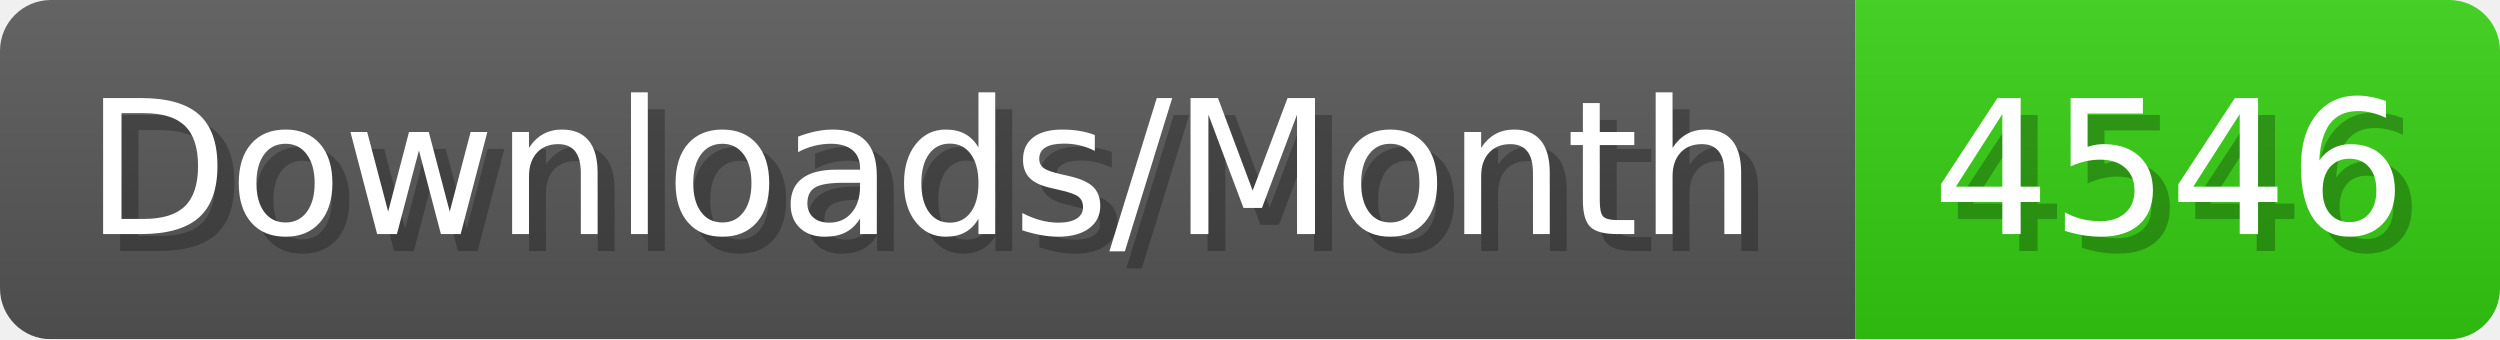
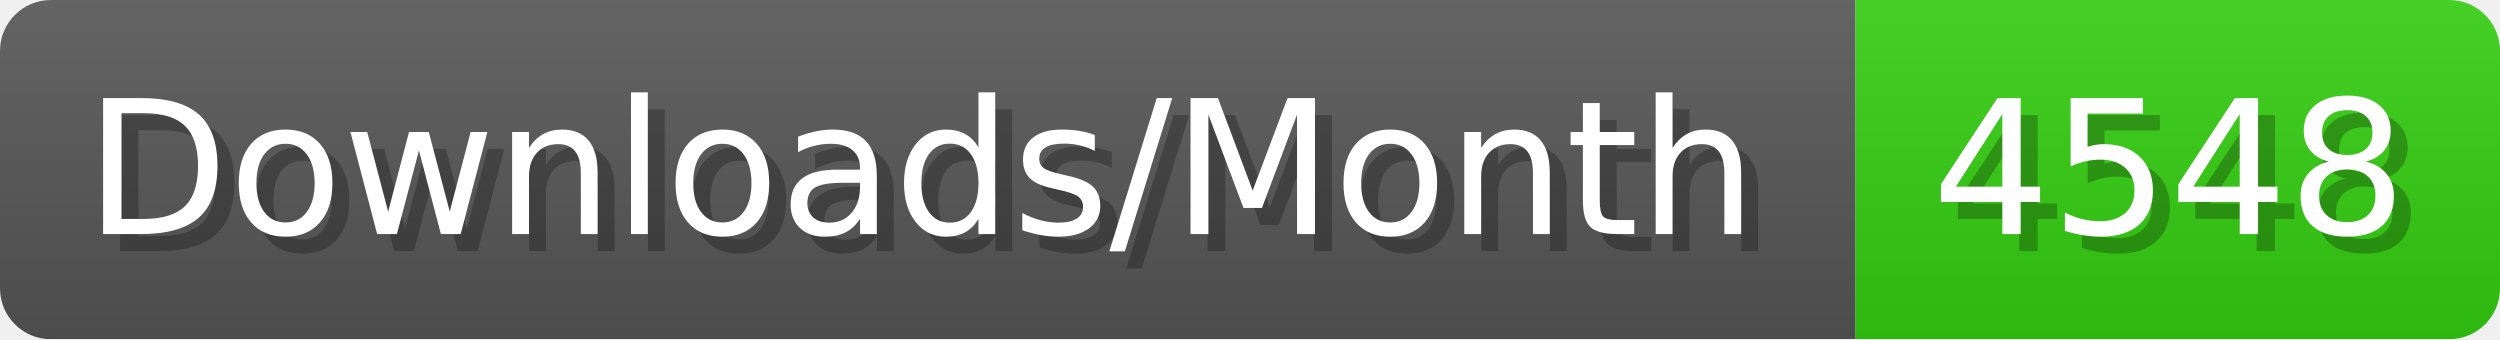
- <svg xmlns="http://www.w3.org/2000/svg" width="147.4" height="20" viewBox="0 0 1474 200" role="img" aria-label="Downloads/Month: 4546">
+ <svg xmlns="http://www.w3.org/2000/svg" width="147.4" height="20" viewBox="0 0 1474 200" role="img" aria-label="Downloads/Month: 4548">
  <linearGradient id="YlXUI" x2="0" y2="100%">
    <stop offset="0" stop-opacity=".1" stop-color="#EEE" />
    <stop offset="1" stop-opacity=".1" />
  </linearGradient>
  <mask id="JHhop">
    <rect width="1474" height="200" rx="30" fill="#FFF" />
  </mask>
  <g mask="url(#JHhop)">
    <rect width="1094" height="200" fill="#555" />
    <rect width="380" height="200" fill="#3C1" x="1094" />
    <rect width="1474" height="200" fill="url(#YlXUI)" />
  </g>
  <g aria-hidden="true" fill="#fff" text-anchor="start" font-family="Verdana,DejaVu Sans,sans-serif" font-size="110">
    <text x="60" y="148" textLength="994" fill="#000" opacity="0.25">Downloads/Month</text>
    <text x="50" y="138" textLength="994">Downloads/Month</text>
-     <text x="1149" y="148" textLength="280" fill="#000" opacity="0.25">4546</text>
-     <text x="1139" y="138" textLength="280">4546</text>
+     <text x="1149" y="148" textLength="280" fill="#000" opacity="0.25">4548</text>
+     <text x="1139" y="138" textLength="280">4548</text>
  </g>
</svg>
